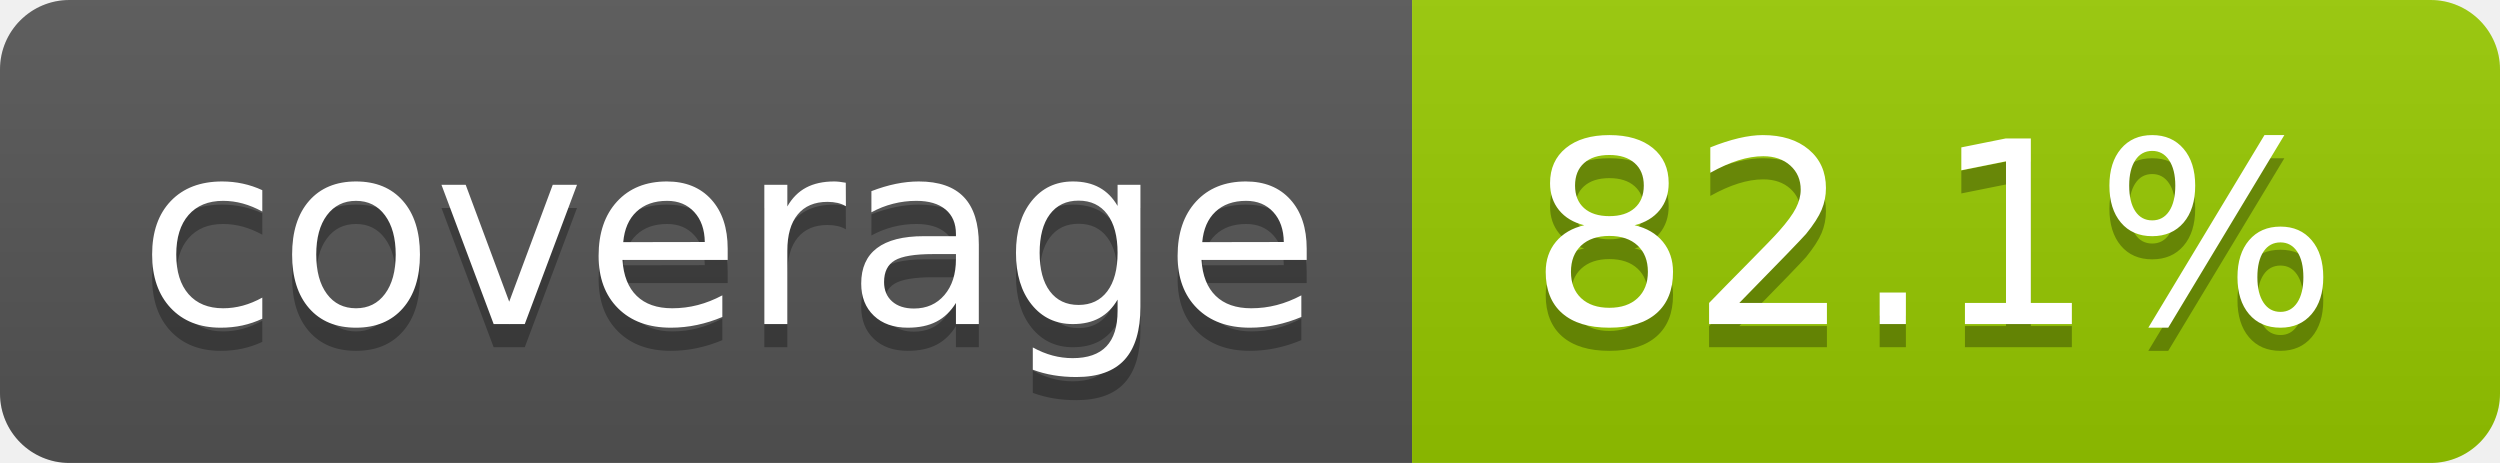
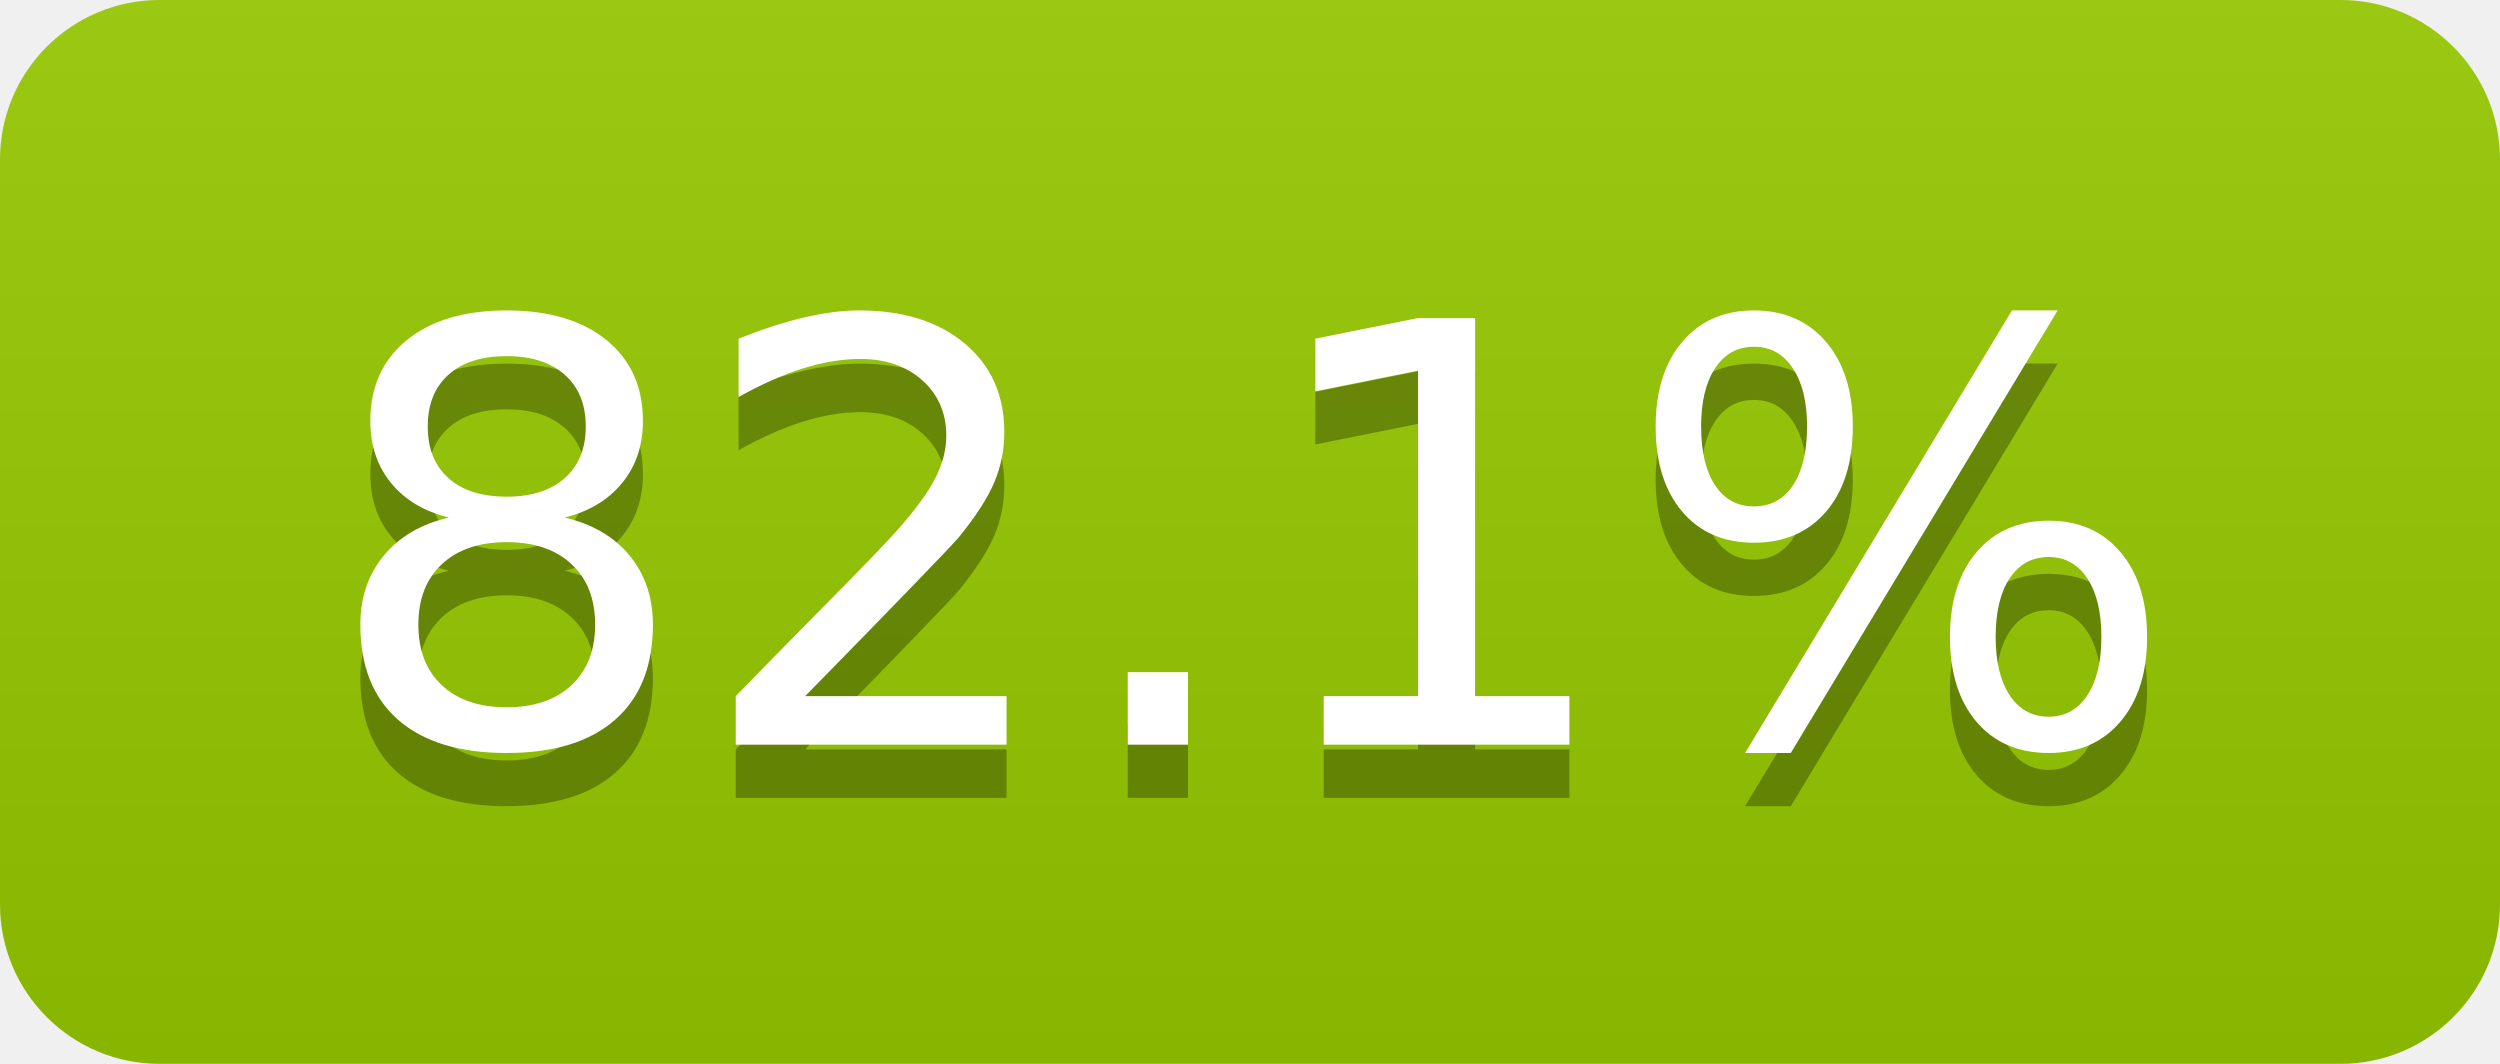
- <svg xmlns="http://www.w3.org/2000/svg" width="108" height="20" role="img" aria-label="coverage: 82.1%">
+ <svg xmlns="http://www.w3.org/2000/svg" width="47" height="20" role="img" aria-label="82.1%">
  <linearGradient id="s" x2="0" y2="100%">
    <stop offset="0" stop-color="#bbb" stop-opacity=".1" />
    <stop offset="1" stop-opacity=".1" />
  </linearGradient>
  <clipPath id="r">
-     <rect width="108" height="20" rx="3" fill="#fff" />
+     <rect width="47" height="20" rx="3" fill="#fff" />
  </clipPath>
  <g clip-path="url(#r)">
-     <rect width="61" height="20" fill="#555" />
-     <rect x="61" width="47" height="20" fill="#97ca00" />
-     <rect width="108" height="20" fill="url(#s)" />
+     <rect width="0" height="20" fill="#97ca00" />
+     <rect x="0" width="47" height="20" fill="#97ca00" />
+     <rect width="47" height="20" fill="url(#s)" />
  </g>
  <g fill="#fff" text-anchor="middle" font-family="Verdana,Geneva,DejaVu Sans,sans-serif" text-rendering="geometricPrecision" font-size="110">
-     <text aria-hidden="true" x="315" y="150" fill="#010101" fill-opacity=".3" transform="scale(.1)" textLength="510">coverage</text>
-     <text x="315" y="140" transform="scale(.1)" fill="#fff" textLength="510">coverage</text>
-     <text aria-hidden="true" x="835" y="150" fill="#010101" fill-opacity=".3" transform="scale(.1)" textLength="370">82.1%</text>
-     <text x="835" y="140" transform="scale(.1)" fill="#fff" textLength="370">82.1%</text>
+     <text aria-hidden="true" x="235" y="150" fill="#010101" fill-opacity=".3" transform="scale(.1)" textLength="370">82.1%</text>
+     <text x="235" y="140" transform="scale(.1)" fill="#fff" textLength="370">82.1%</text>
  </g>
</svg>
